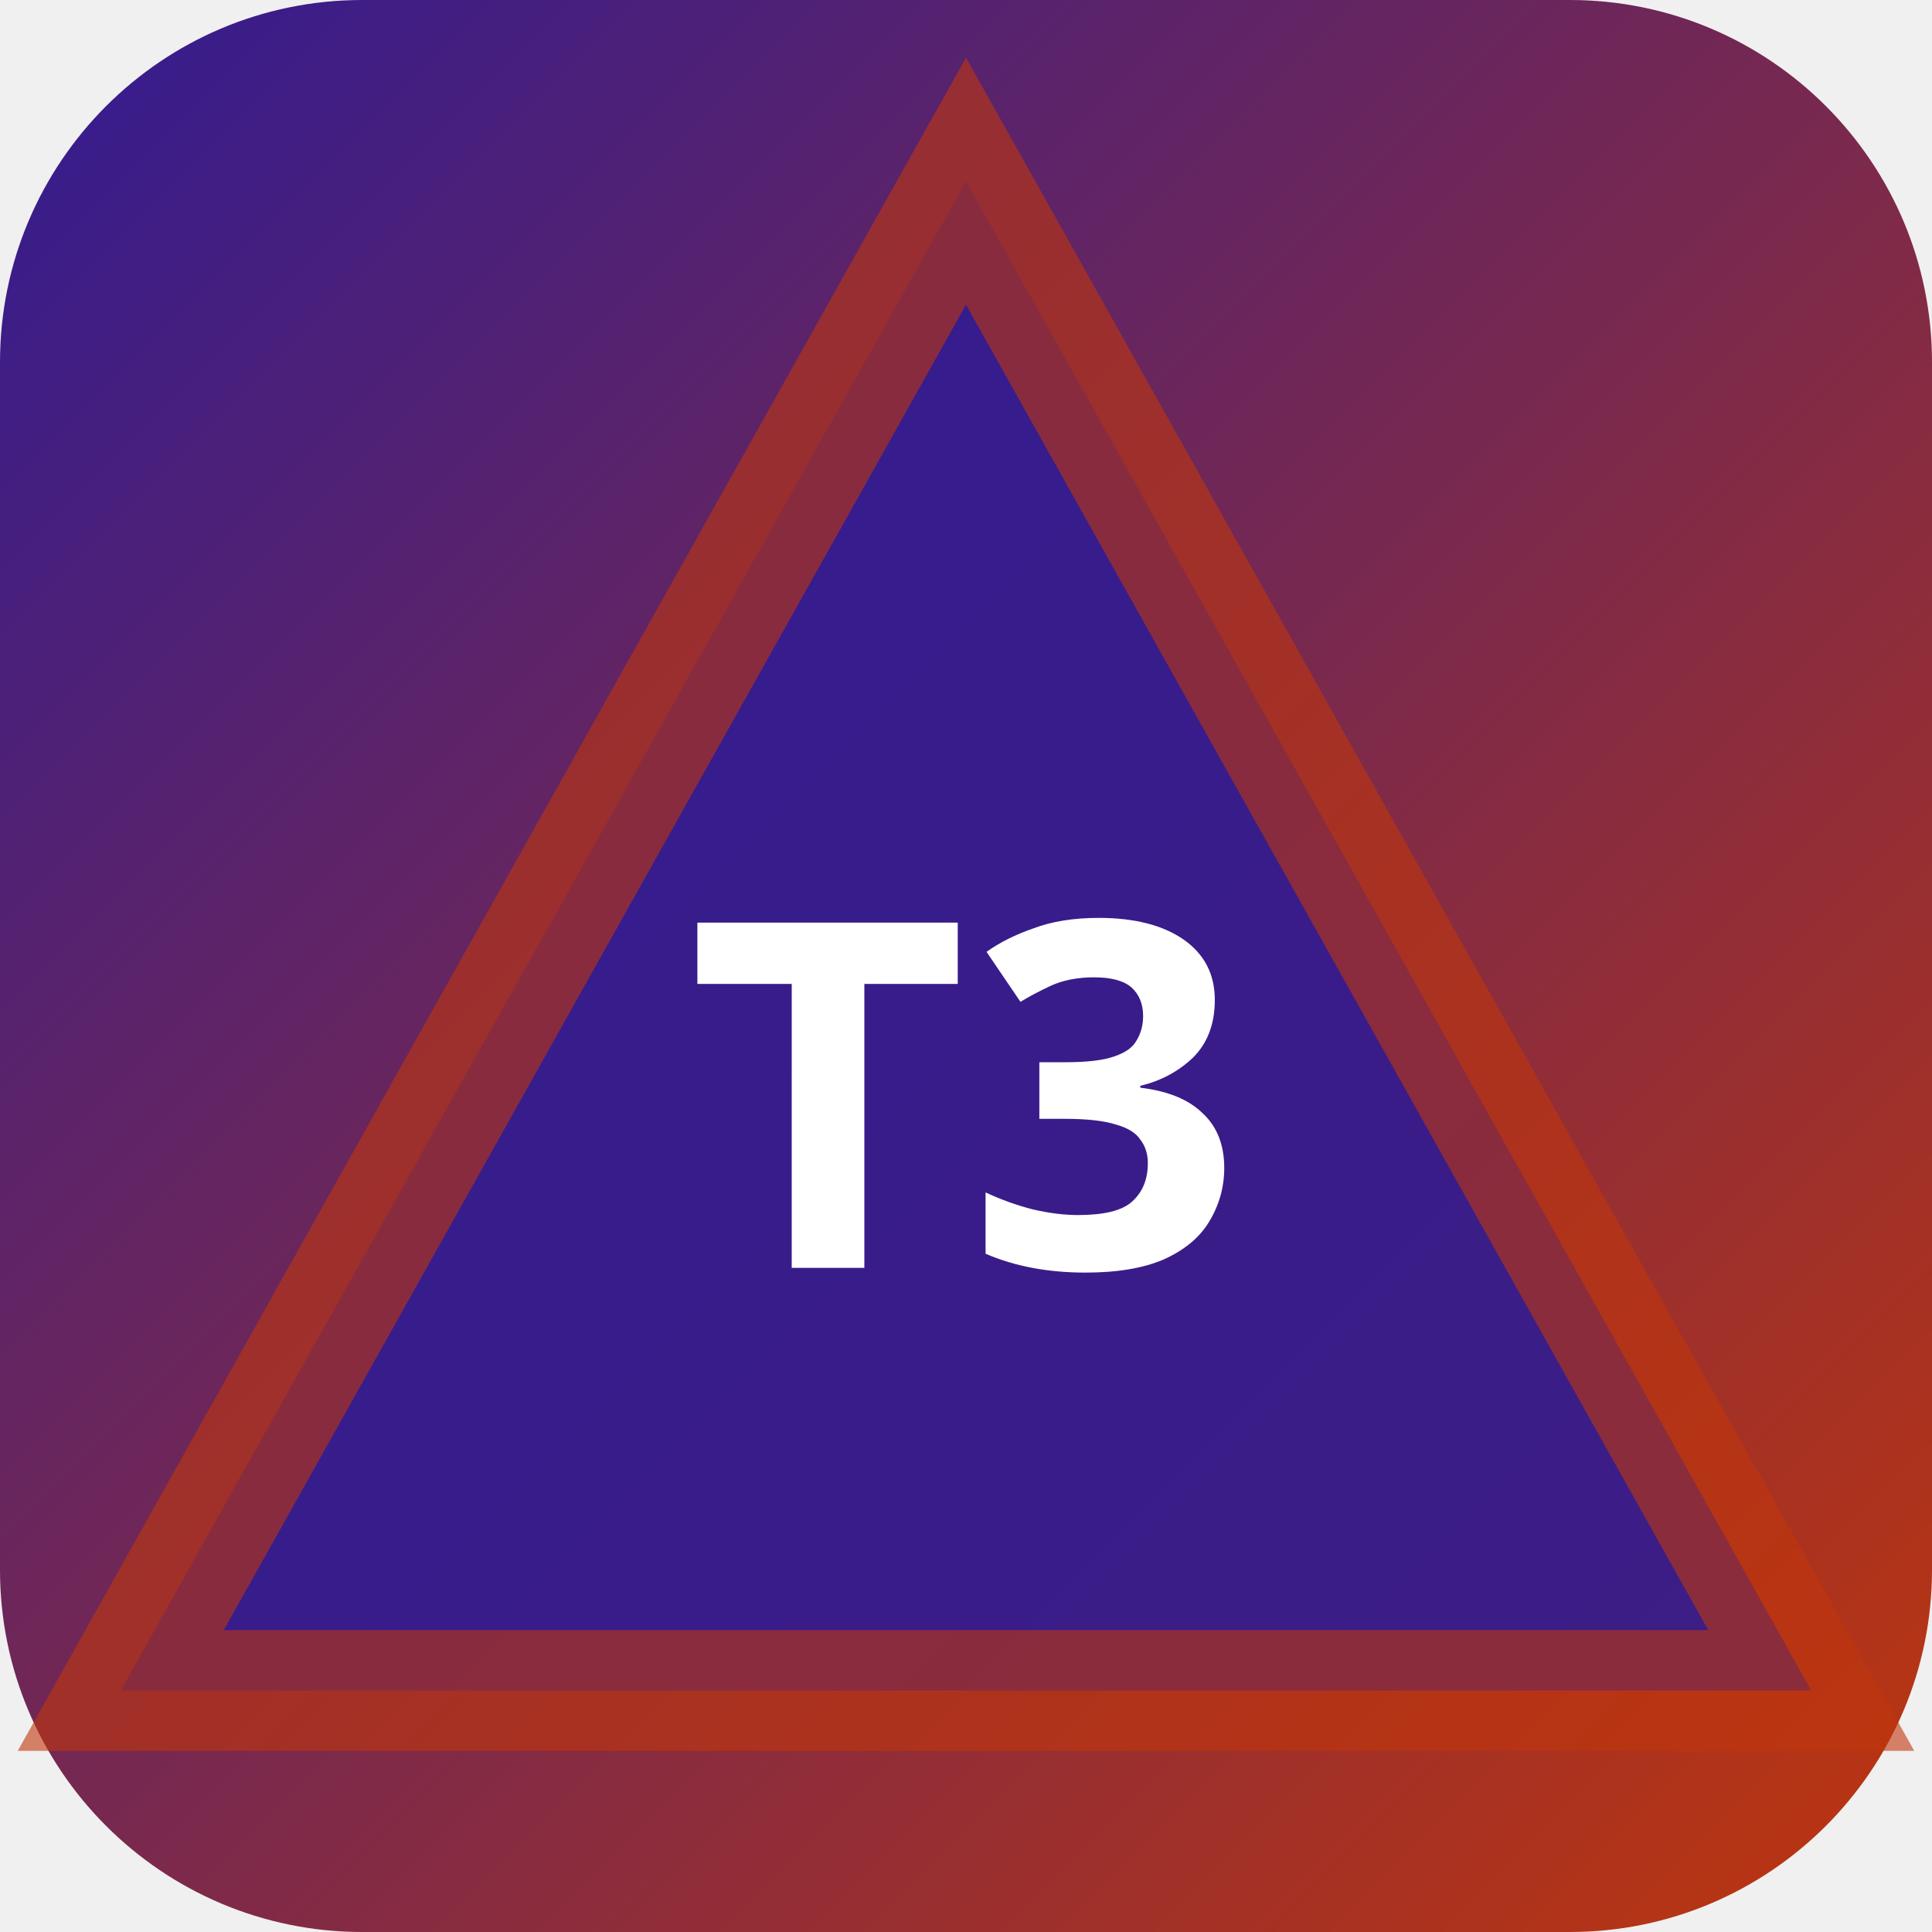
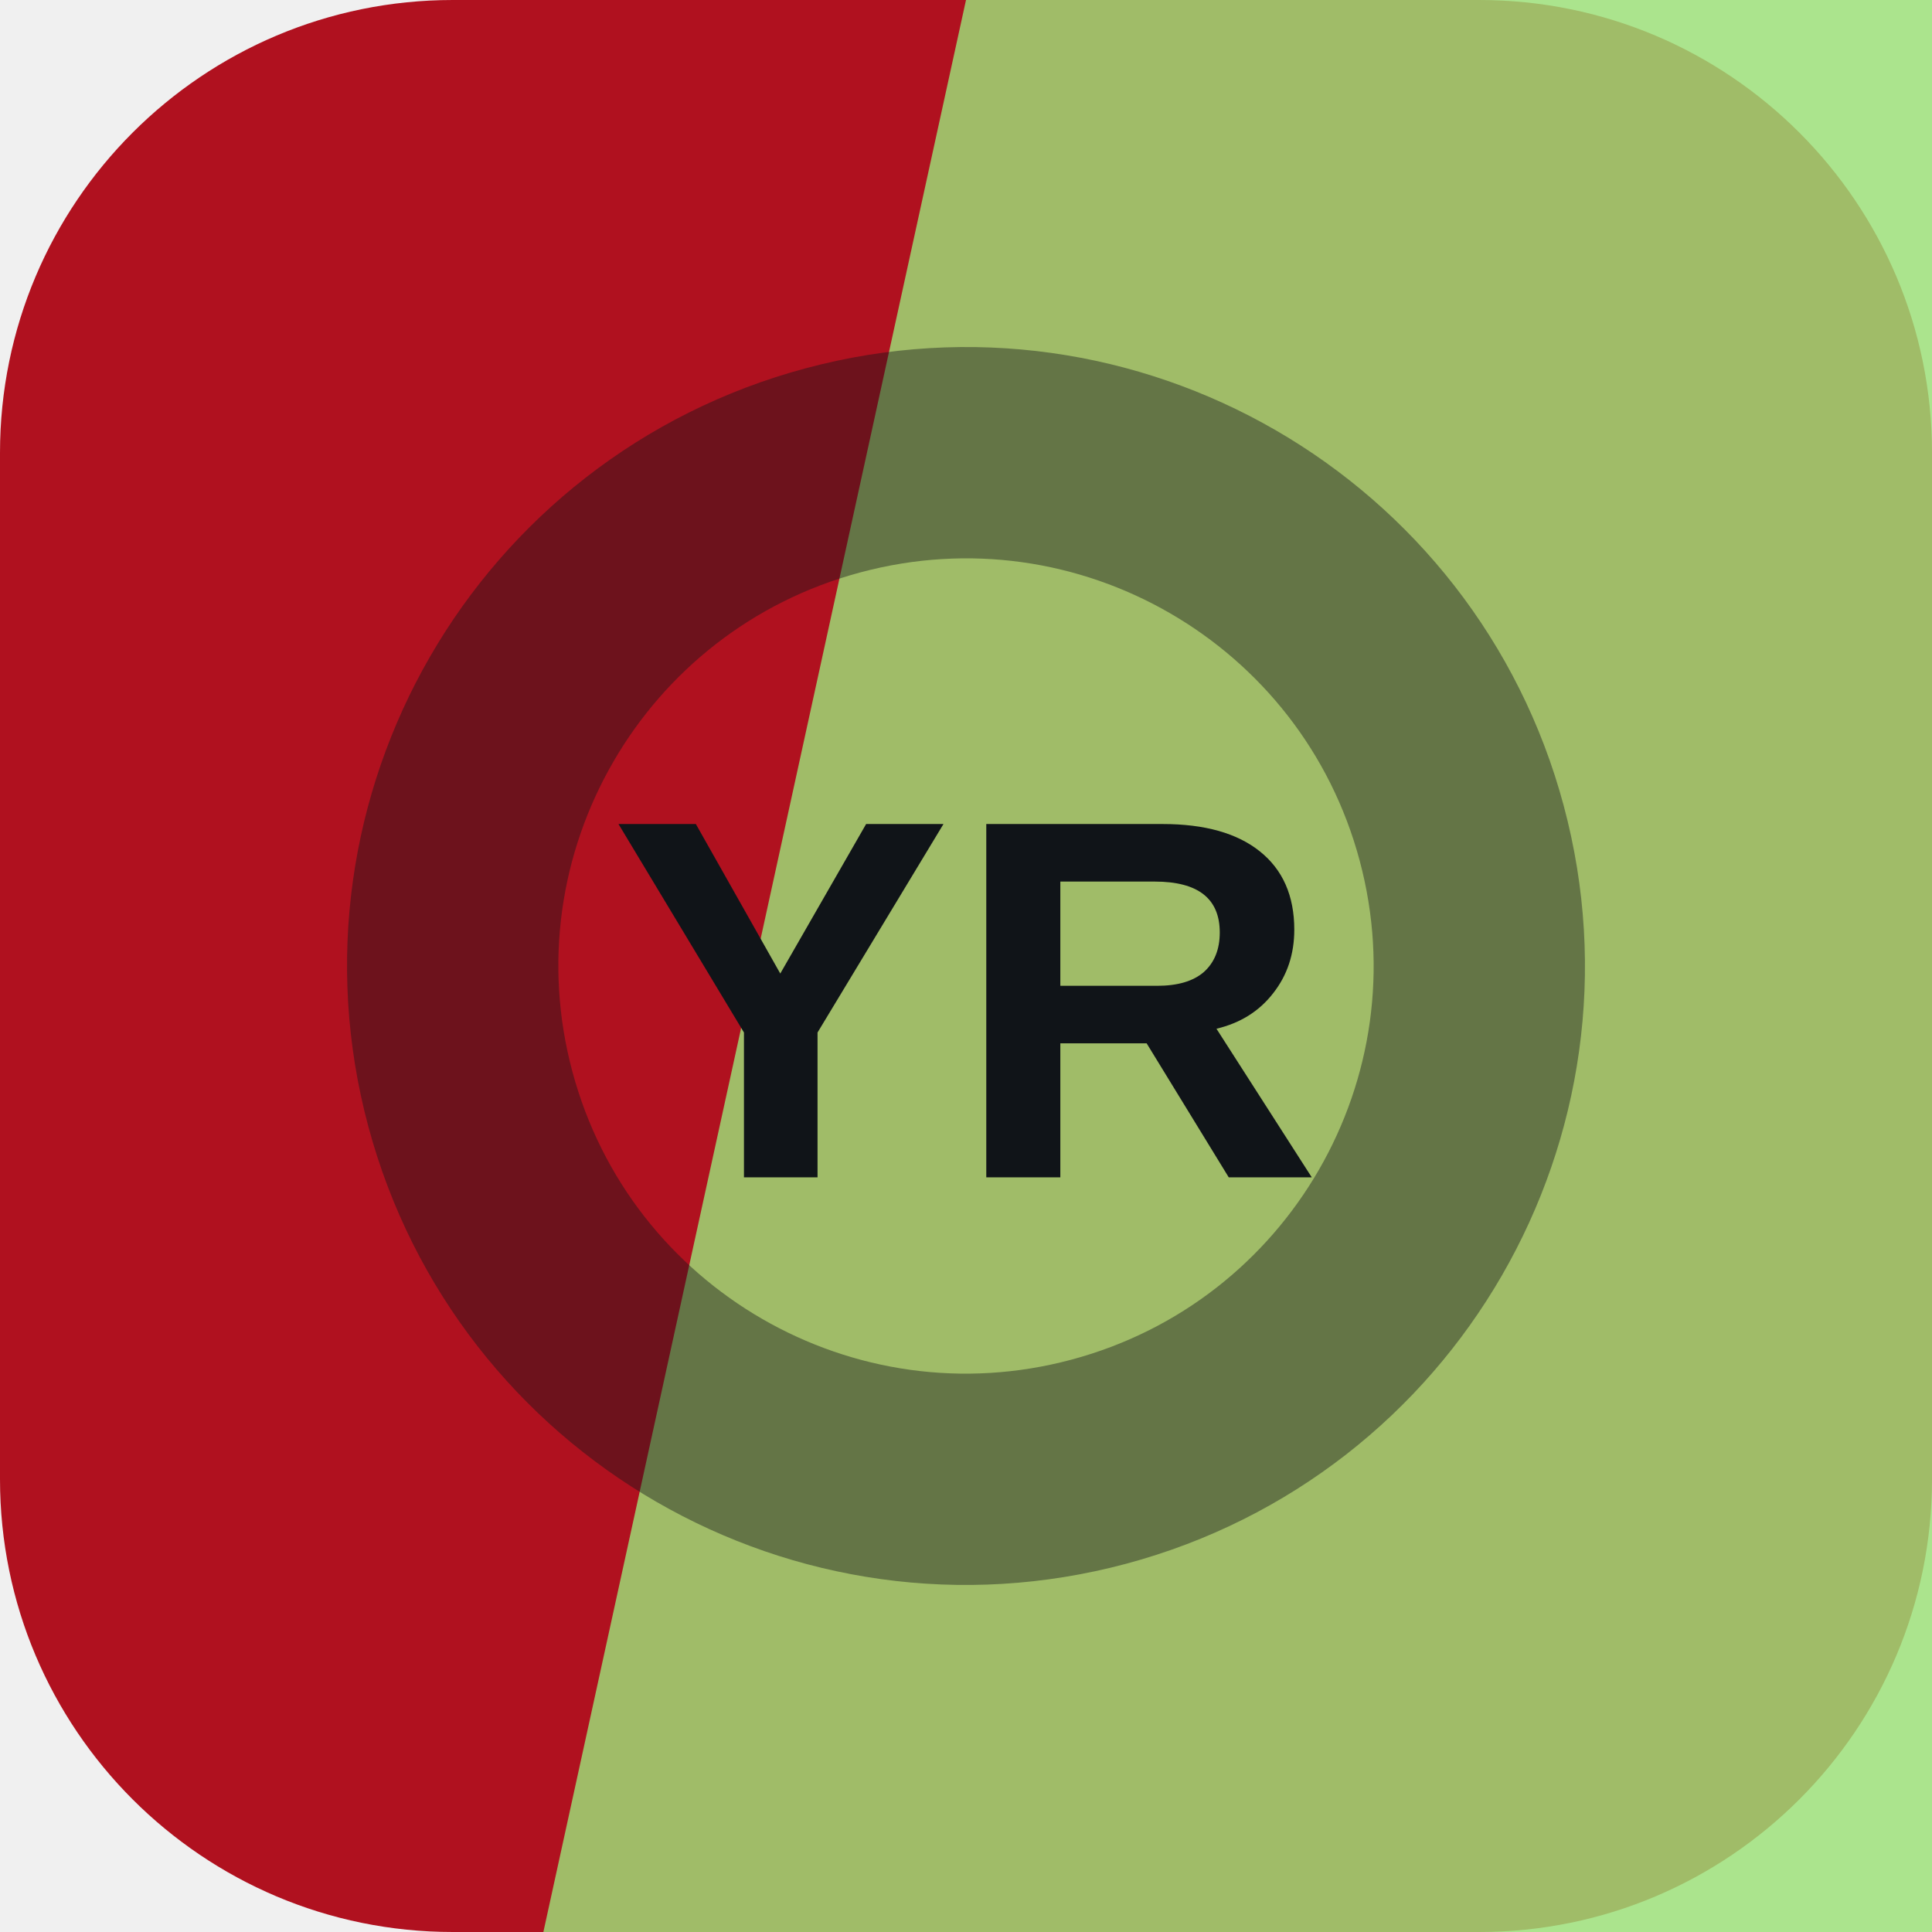
- <svg xmlns="http://www.w3.org/2000/svg" width="32" height="32" viewBox="0 0 32 32">
-   <defs>
-     <linearGradient id="bgt3b0" x1="0" y1="0" x2="1" y2="1">
-       <stop offset="0%" stop-color="#311b92" />
-       <stop offset="100%" stop-color="#bf360c" />
-     </linearGradient>
-   </defs>
-   <rect width="32" height="32" rx="6" fill="url(#bgt3b0)" />
-   <polygon points="16,3 30,28 2,28" fill="rgba(49,27,146,0.9)" stroke="rgba(191,54,12,0.6)" stroke-width="2" />
-   <text x="16" y="21" text-anchor="middle" fill="#fff" font-size="8" font-weight="700" font-family="system-ui">T3</text>
+ <svg xmlns="http://www.w3.org/2000/svg" width="64" height="64" viewBox="0 0 64 64" role="img">
+   <rect width="64" height="64" rx="15" fill="hsl(355 82% 38%)" />
+   <path d="M32 0h32v64H18Z" fill="hsl(100 65% 68%)" opacity="0.82" />
+   <g transform="rotate(255 32 32)" opacity="0.42">
+     <circle cx="32" cy="32" r="17" fill="none" stroke="#101418" stroke-width="7" />
+   </g>
+   <text x="32" y="39" text-anchor="middle" fill="#101418" font-family="Arial,Helvetica,sans-serif" font-size="17" font-weight="700" letter-spacing="0">YR</text>
</svg>
